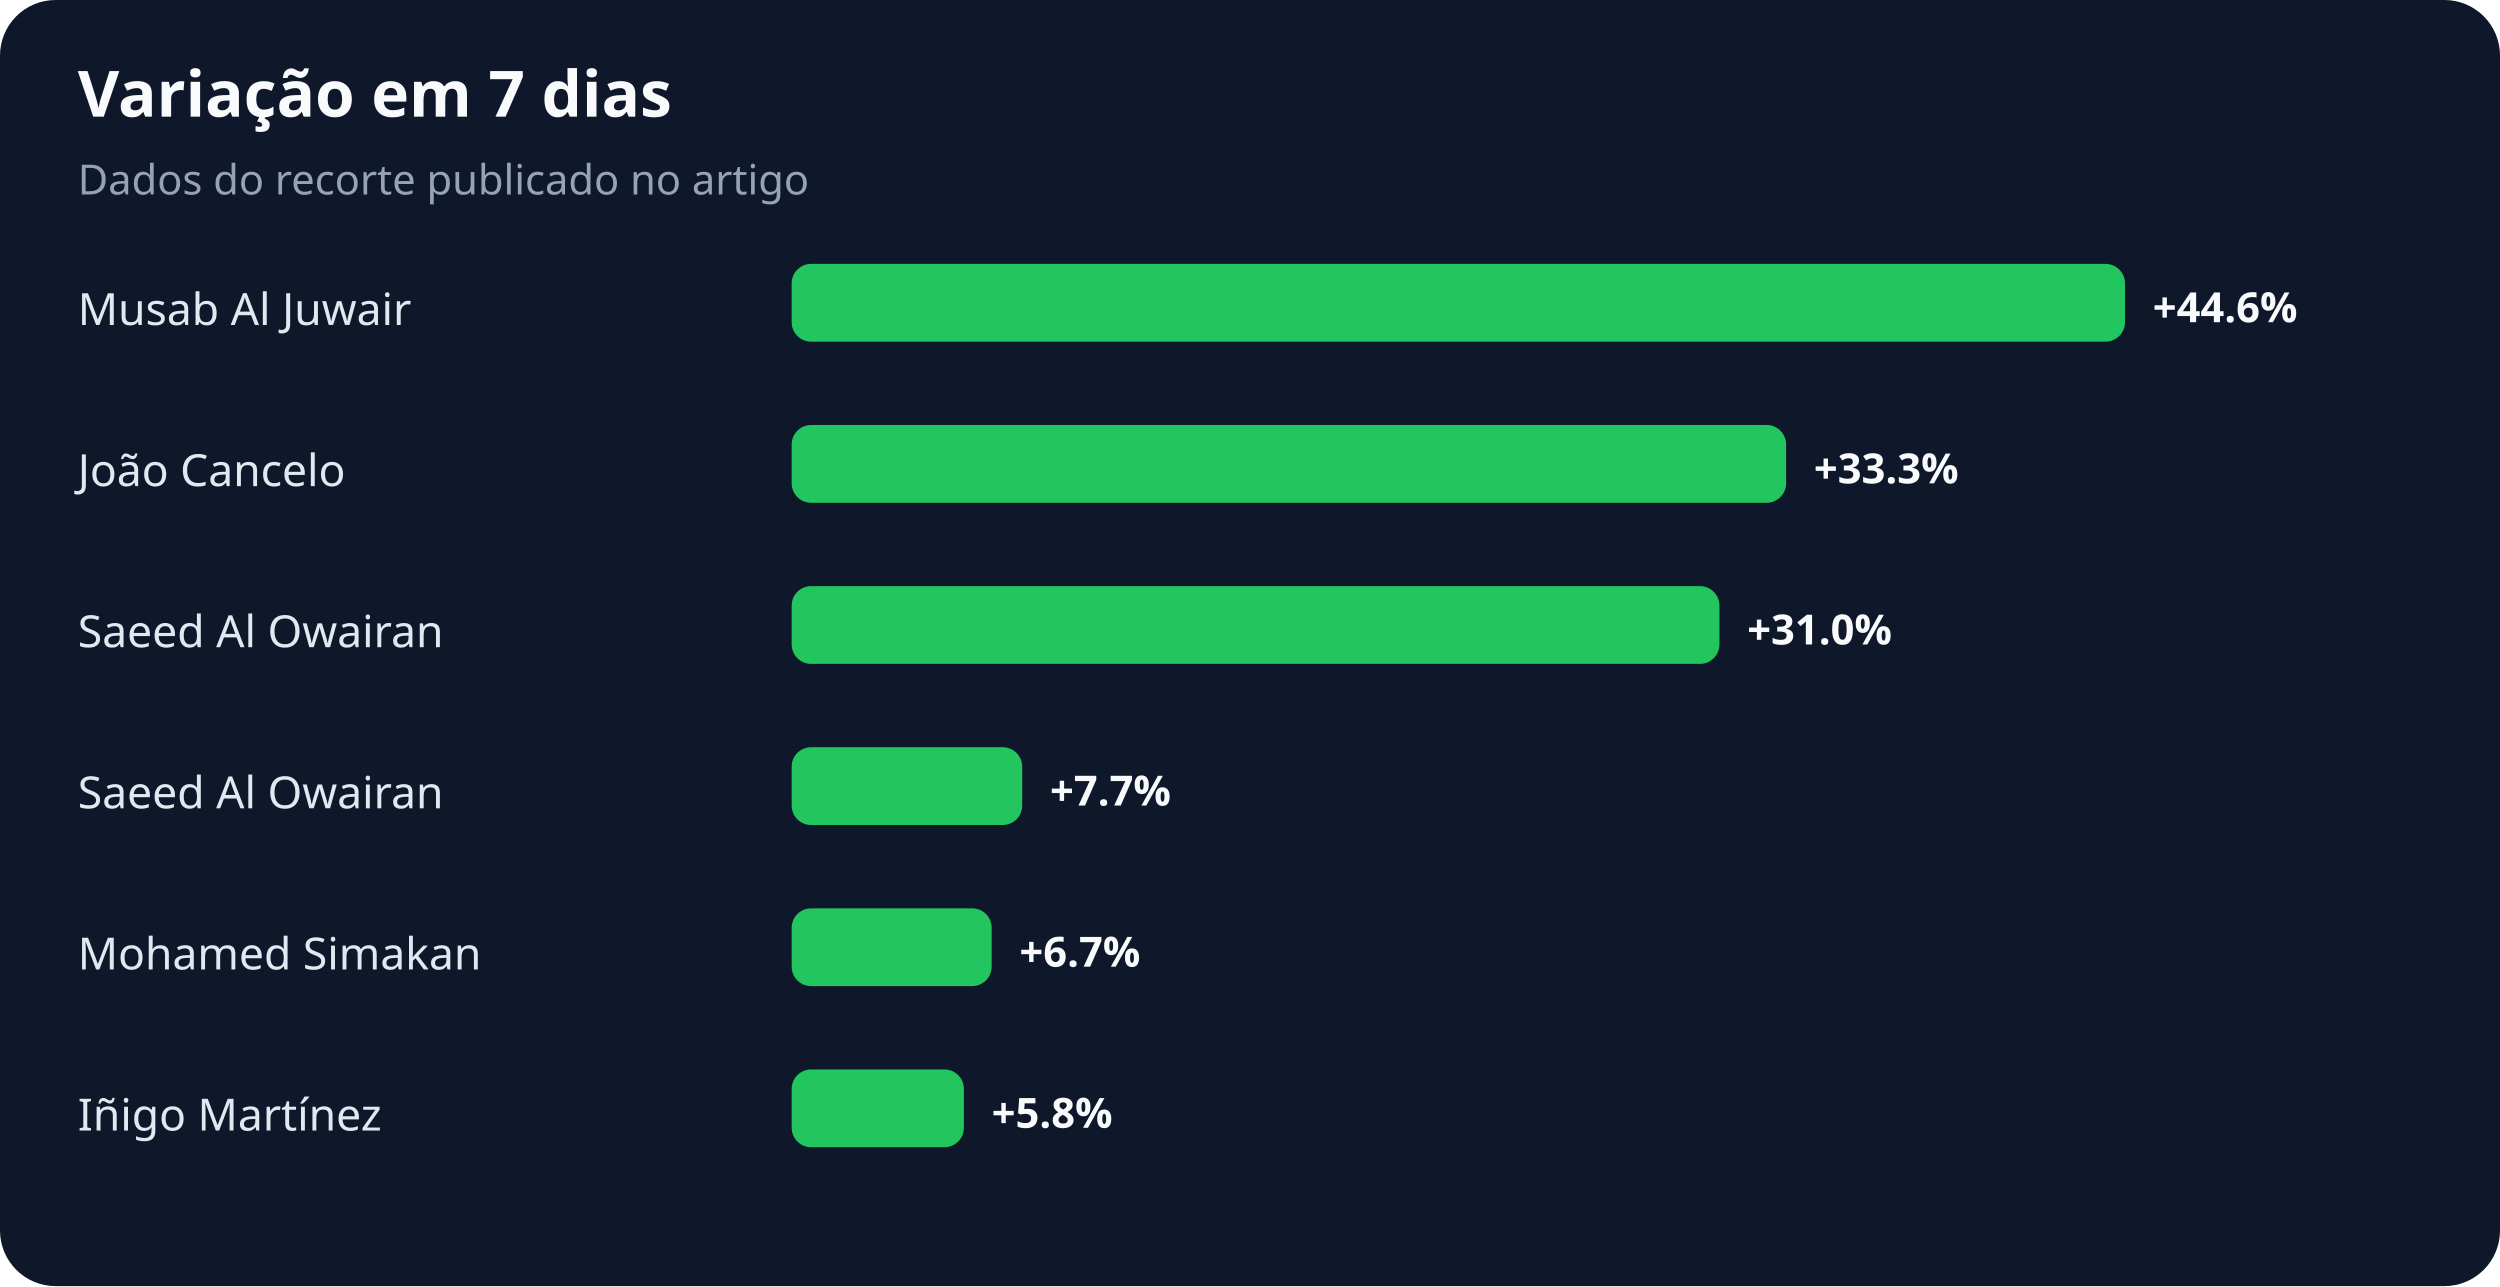
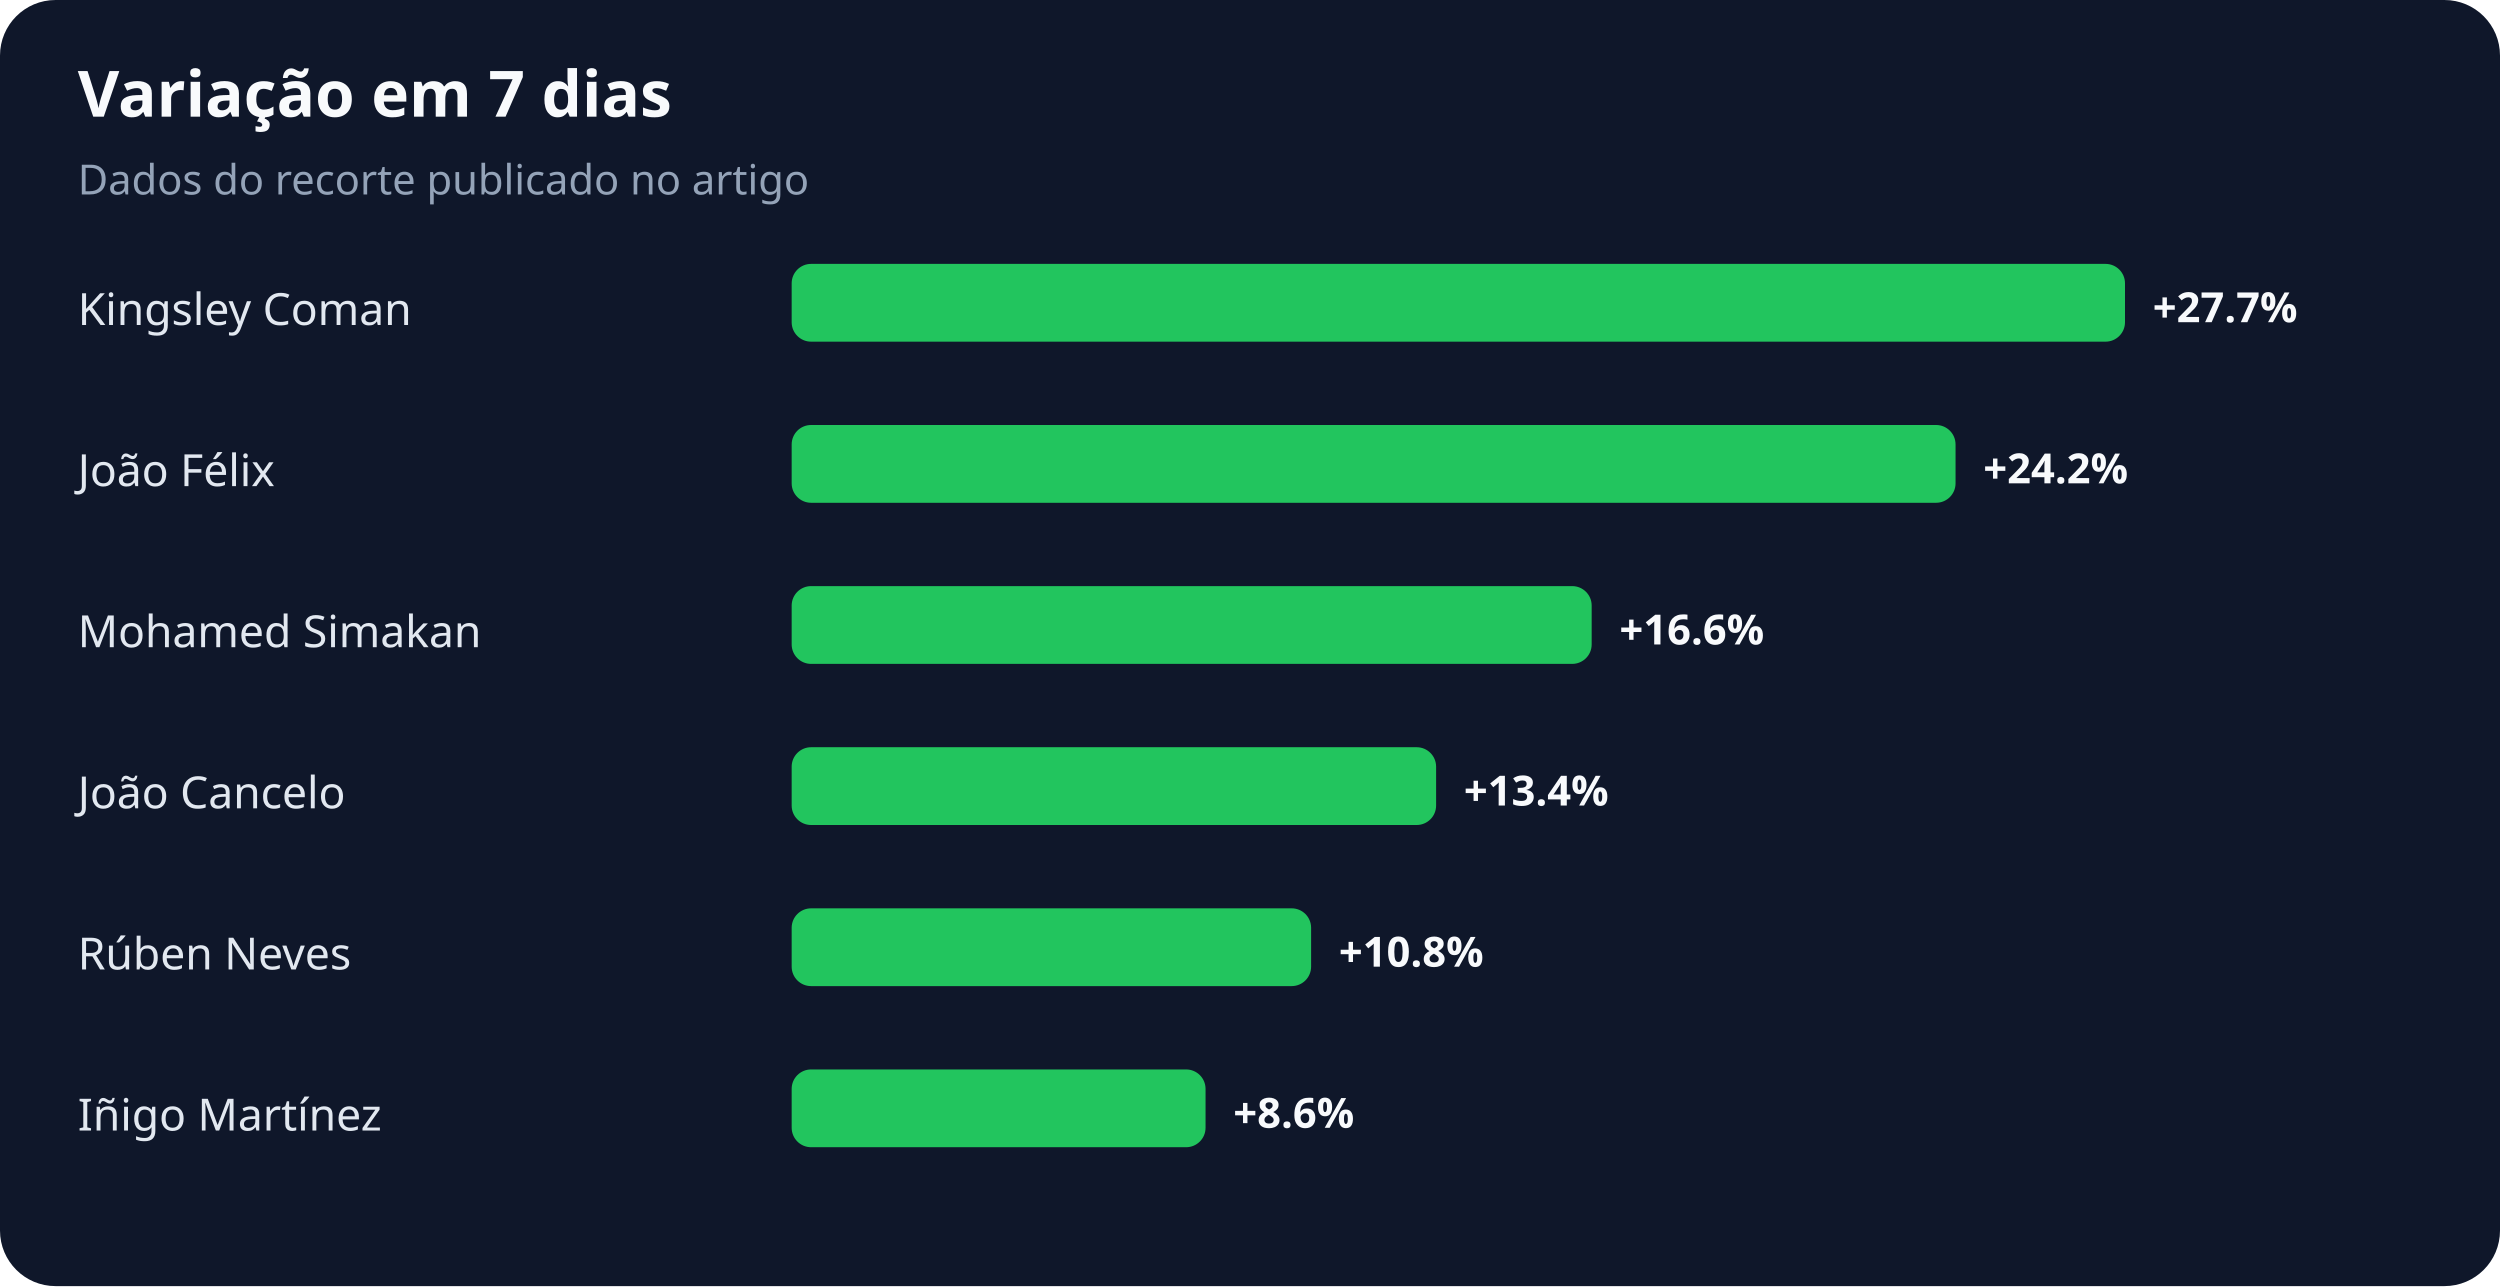
<svg xmlns="http://www.w3.org/2000/svg" width="900" height="463" viewBox="0 0 900 463" role="img" aria-labelledby="title desc">
  <rect width="100%" height="100%" rx="20" fill="#0f172a" />
  <text x="28" y="42" fill="#f8fafc" font-family="system-ui,sans-serif" font-size="23" font-weight="700">Variação em 7 dias</text>
  <text x="28" y="70" fill="#94a3b8" font-family="system-ui,sans-serif" font-size="15">Dados do recorte publicado no artigo</text>
-   <text x="28" y="117" fill="#e2e8f0" font-family="system-ui,sans-serif" font-size="16">Musab Al Juwair</text>
+   <text x="28" y="117" fill="#e2e8f0" font-family="system-ui,sans-serif" font-size="16">Kingsley Coman</text>
  <rect x="285" y="95" width="480" height="28" rx="7" fill="#22c55e" />
-   <text x="775" y="116" fill="#f8fafc" font-family="system-ui,sans-serif" font-size="15" font-weight="700">+44.6%</text>
-   <text x="28" y="175" fill="#e2e8f0" font-family="system-ui,sans-serif" font-size="16">João Cancelo</text>
-   <rect x="285" y="153" width="358" height="28" rx="7" fill="#22c55e" />
-   <text x="653" y="174" fill="#f8fafc" font-family="system-ui,sans-serif" font-size="15" font-weight="700">+33.3%</text>
-   <text x="28" y="233" fill="#e2e8f0" font-family="system-ui,sans-serif" font-size="16">Saeed Al Owairan</text>
-   <rect x="285" y="211" width="334" height="28" rx="7" fill="#22c55e" />
-   <text x="629" y="232" fill="#f8fafc" font-family="system-ui,sans-serif" font-size="15" font-weight="700">+31.0%</text>
-   <text x="28" y="291" fill="#e2e8f0" font-family="system-ui,sans-serif" font-size="16">Saeed Al Owairan</text>
-   <rect x="285" y="269" width="83" height="28" rx="7" fill="#22c55e" />
-   <text x="378" y="290" fill="#f8fafc" font-family="system-ui,sans-serif" font-size="15" font-weight="700">+7.7%</text>
-   <text x="28" y="349" fill="#e2e8f0" font-family="system-ui,sans-serif" font-size="16">Mohamed Simakan</text>
-   <rect x="285" y="327" width="72" height="28" rx="7" fill="#22c55e" />
-   <text x="367" y="348" fill="#f8fafc" font-family="system-ui,sans-serif" font-size="15" font-weight="700">+6.7%</text>
+   <text x="775" y="116" fill="#f8fafc" font-family="system-ui,sans-serif" font-size="15" font-weight="700">+27.7%</text>
+   <text x="28" y="175" fill="#e2e8f0" font-family="system-ui,sans-serif" font-size="16">João Félix</text>
+   <rect x="285" y="153" width="419" height="28" rx="7" fill="#22c55e" />
+   <text x="714" y="174" fill="#f8fafc" font-family="system-ui,sans-serif" font-size="15" font-weight="700">+24.2%</text>
+   <text x="28" y="233" fill="#e2e8f0" font-family="system-ui,sans-serif" font-size="16">Mohamed Simakan</text>
+   <rect x="285" y="211" width="288" height="28" rx="7" fill="#22c55e" />
+   <text x="583" y="232" fill="#f8fafc" font-family="system-ui,sans-serif" font-size="15" font-weight="700">+16.6%</text>
+   <text x="28" y="291" fill="#e2e8f0" font-family="system-ui,sans-serif" font-size="16">João Cancelo</text>
+   <rect x="285" y="269" width="232" height="28" rx="7" fill="#22c55e" />
+   <text x="527" y="290" fill="#f8fafc" font-family="system-ui,sans-serif" font-size="15" font-weight="700">+13.4%</text>
+   <text x="28" y="349" fill="#e2e8f0" font-family="system-ui,sans-serif" font-size="16">Rúben Neves</text>
+   <rect x="285" y="327" width="187" height="28" rx="7" fill="#22c55e" />
+   <text x="482" y="348" fill="#f8fafc" font-family="system-ui,sans-serif" font-size="15" font-weight="700">+10.8%</text>
  <text x="28" y="407" fill="#e2e8f0" font-family="system-ui,sans-serif" font-size="16">Iñigo Martínez</text>
-   <rect x="285" y="385" width="62" height="28" rx="7" fill="#22c55e" />
-   <text x="357" y="406" fill="#f8fafc" font-family="system-ui,sans-serif" font-size="15" font-weight="700">+5.8%</text>
+   <rect x="285" y="385" width="149" height="28" rx="7" fill="#22c55e" />
+   <text x="444" y="406" fill="#f8fafc" font-family="system-ui,sans-serif" font-size="15" font-weight="700">+8.6%</text>
</svg>
